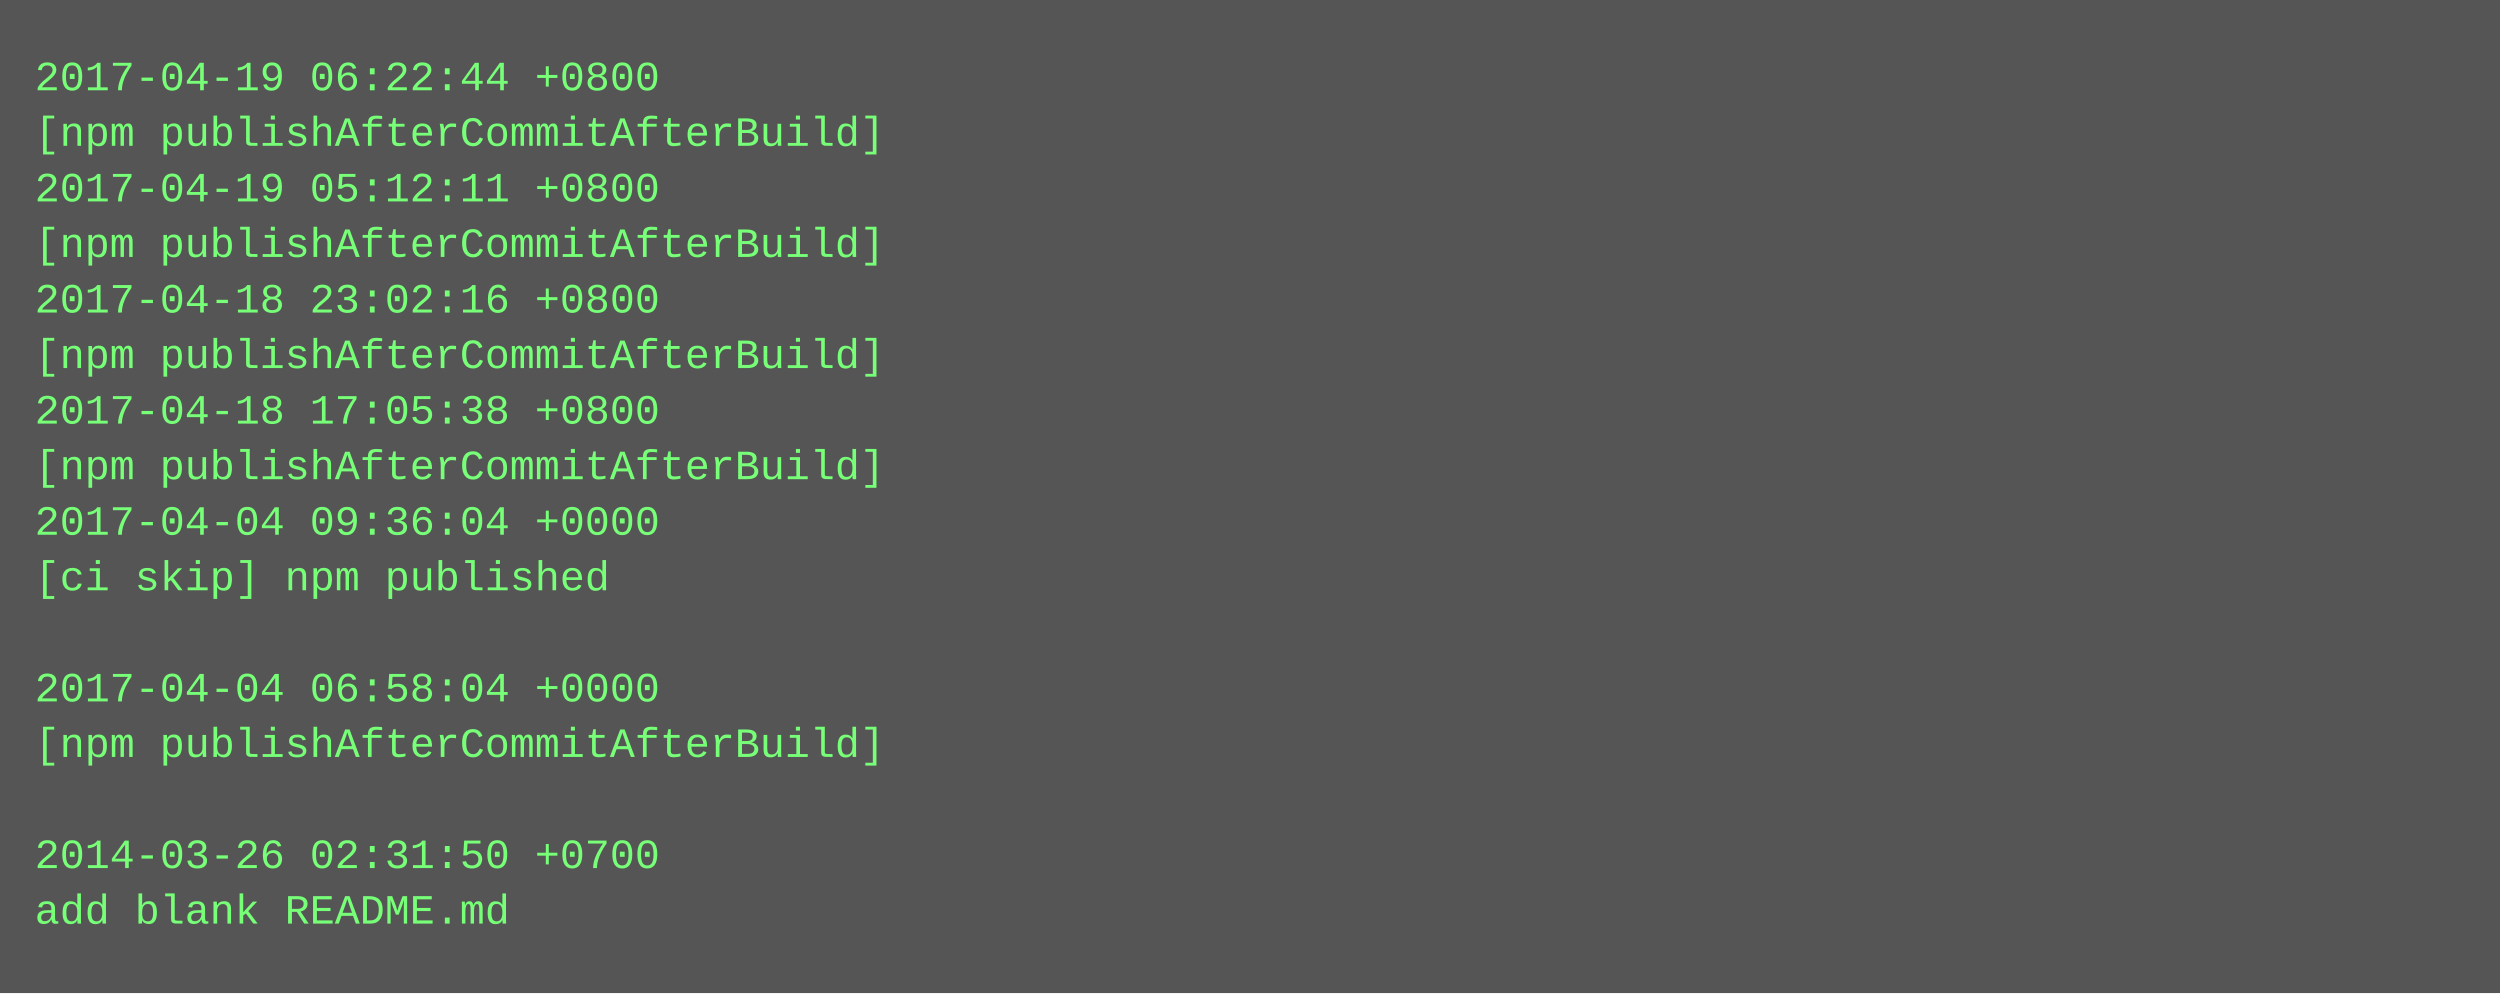
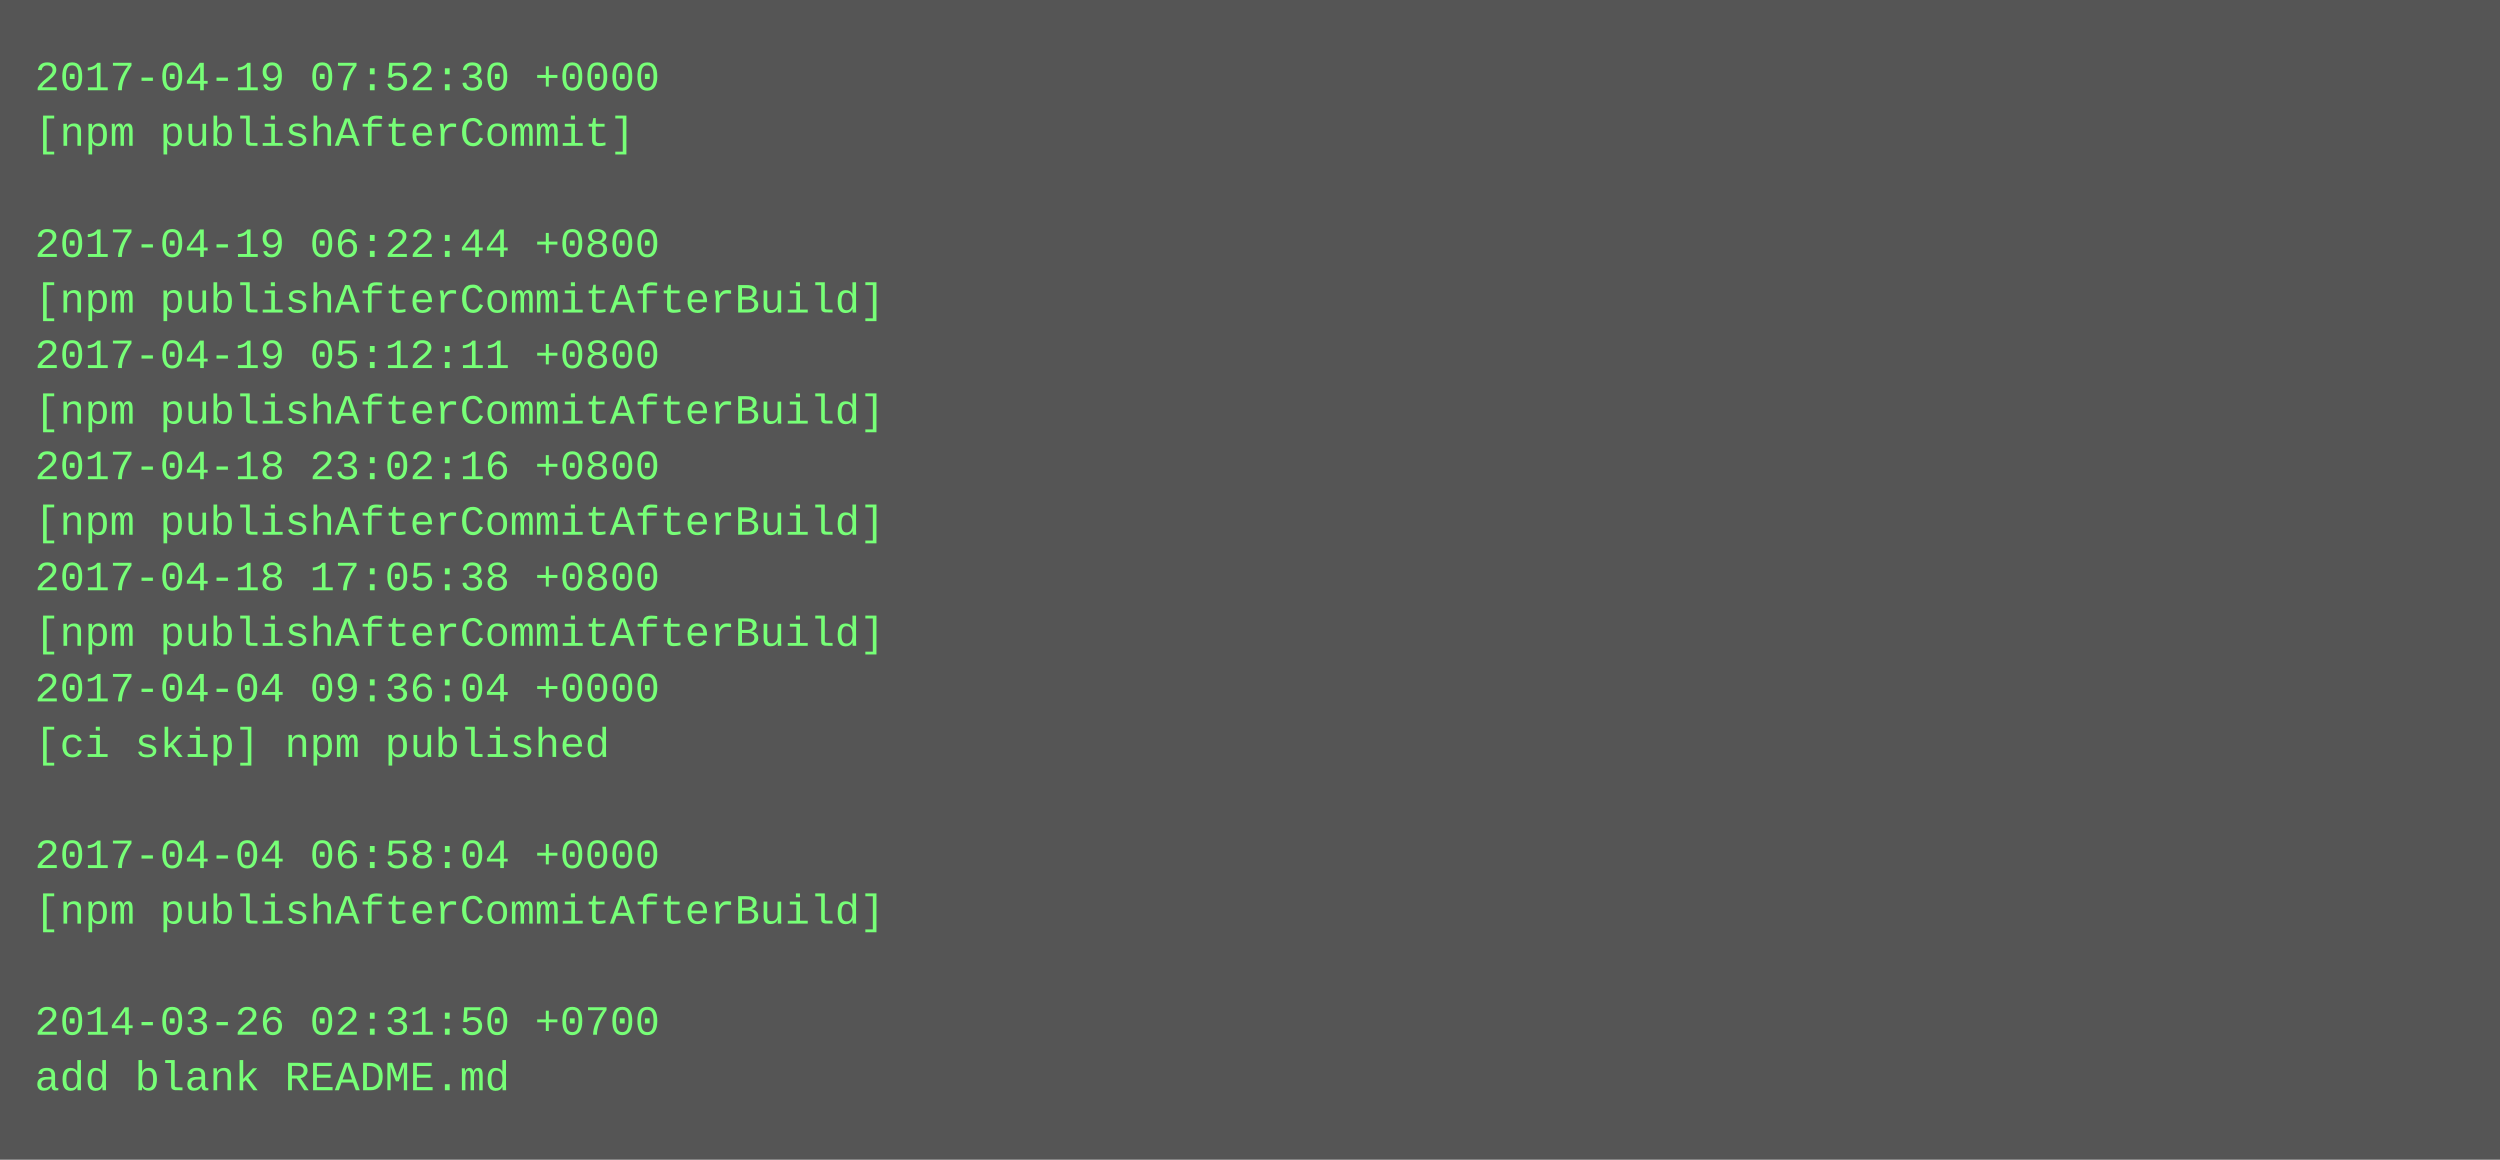
- <svg xmlns="http://www.w3.org/2000/svg" height="286" width="720">
-   <rect height="286" fill="#555" width="720" />
+ <svg xmlns="http://www.w3.org/2000/svg" height="334" width="720">
+   <rect height="334" fill="#555" width="720" />
  <text fill="#7f7" font-family="Courier New" font-size="12" xml:space="preserve">
-     <tspan x="10" y="26">2017-04-19 06:22:44 +0800</tspan>
-     <tspan x="10" y="42">[npm publishAfterCommitAfterBuild]</tspan>
-     <tspan x="10" y="58">2017-04-19 05:12:11 +0800</tspan>
-     <tspan x="10" y="74">[npm publishAfterCommitAfterBuild]</tspan>
-     <tspan x="10" y="90">2017-04-18 23:02:16 +0800</tspan>
-     <tspan x="10" y="106">[npm publishAfterCommitAfterBuild]</tspan>
-     <tspan x="10" y="122">2017-04-18 17:05:38 +0800</tspan>
-     <tspan x="10" y="138">[npm publishAfterCommitAfterBuild]</tspan>
-     <tspan x="10" y="154">2017-04-04 09:36:04 +0000</tspan>
-     <tspan x="10" y="170">[ci skip] npm published</tspan>
-     <tspan x="10" y="186" />
-     <tspan x="10" y="202">2017-04-04 06:58:04 +0000</tspan>
-     <tspan x="10" y="218">[npm publishAfterCommitAfterBuild]</tspan>
+     <tspan x="10" y="26">2017-04-19 07:52:30 +0000</tspan>
+     <tspan x="10" y="42">[npm publishAfterCommit]</tspan>
+     <tspan x="10" y="58" />
+     <tspan x="10" y="74">2017-04-19 06:22:44 +0800</tspan>
+     <tspan x="10" y="90">[npm publishAfterCommitAfterBuild]</tspan>
+     <tspan x="10" y="106">2017-04-19 05:12:11 +0800</tspan>
+     <tspan x="10" y="122">[npm publishAfterCommitAfterBuild]</tspan>
+     <tspan x="10" y="138">2017-04-18 23:02:16 +0800</tspan>
+     <tspan x="10" y="154">[npm publishAfterCommitAfterBuild]</tspan>
+     <tspan x="10" y="170">2017-04-18 17:05:38 +0800</tspan>
+     <tspan x="10" y="186">[npm publishAfterCommitAfterBuild]</tspan>
+     <tspan x="10" y="202">2017-04-04 09:36:04 +0000</tspan>
+     <tspan x="10" y="218">[ci skip] npm published</tspan>
    <tspan x="10" y="234" />
-     <tspan x="10" y="250">2014-03-26 02:31:50 +0700</tspan>
-     <tspan x="10" y="266">add blank README.md</tspan>
+     <tspan x="10" y="250">2017-04-04 06:58:04 +0000</tspan>
+     <tspan x="10" y="266">[npm publishAfterCommitAfterBuild]</tspan>
+     <tspan x="10" y="282" />
+     <tspan x="10" y="298">2014-03-26 02:31:50 +0700</tspan>
+     <tspan x="10" y="314">add blank README.md</tspan>
  </text>
</svg>
